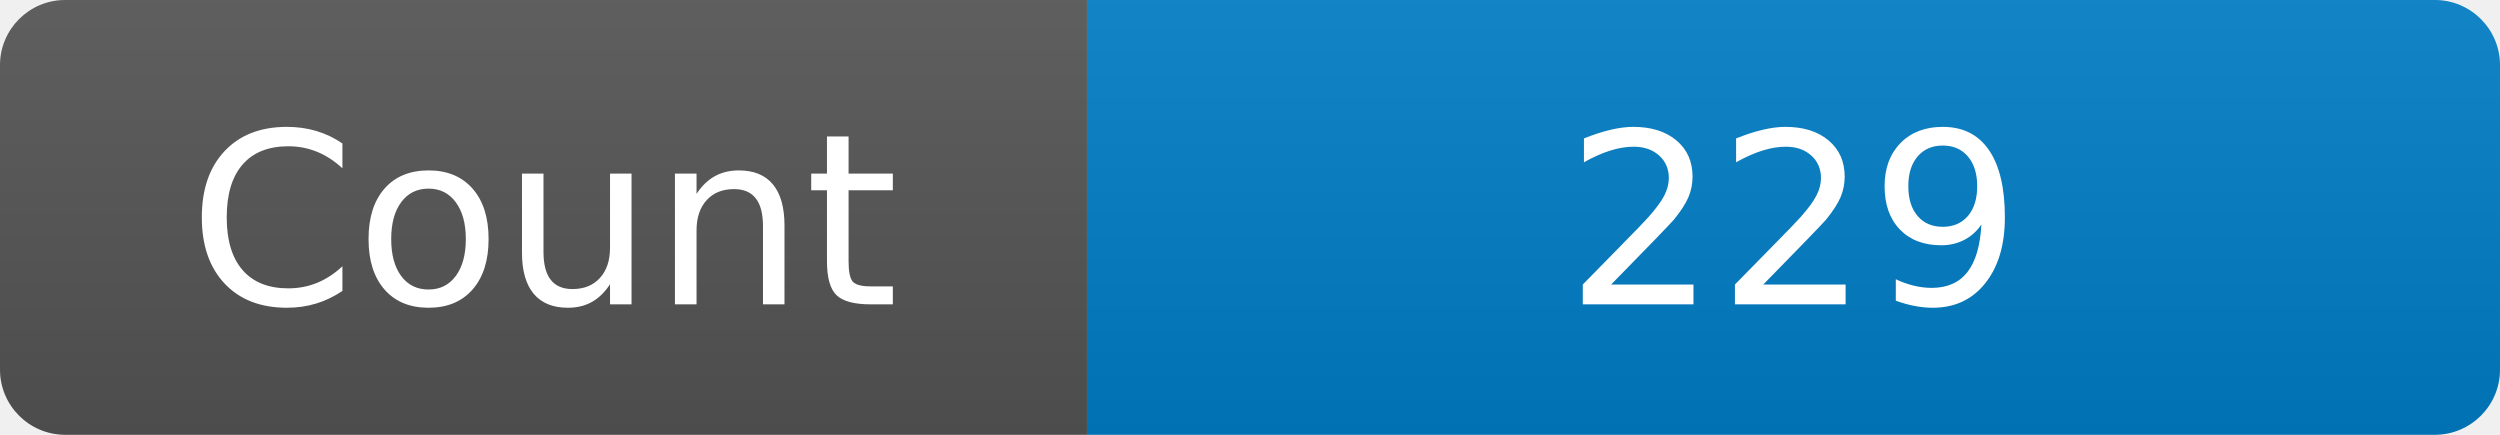
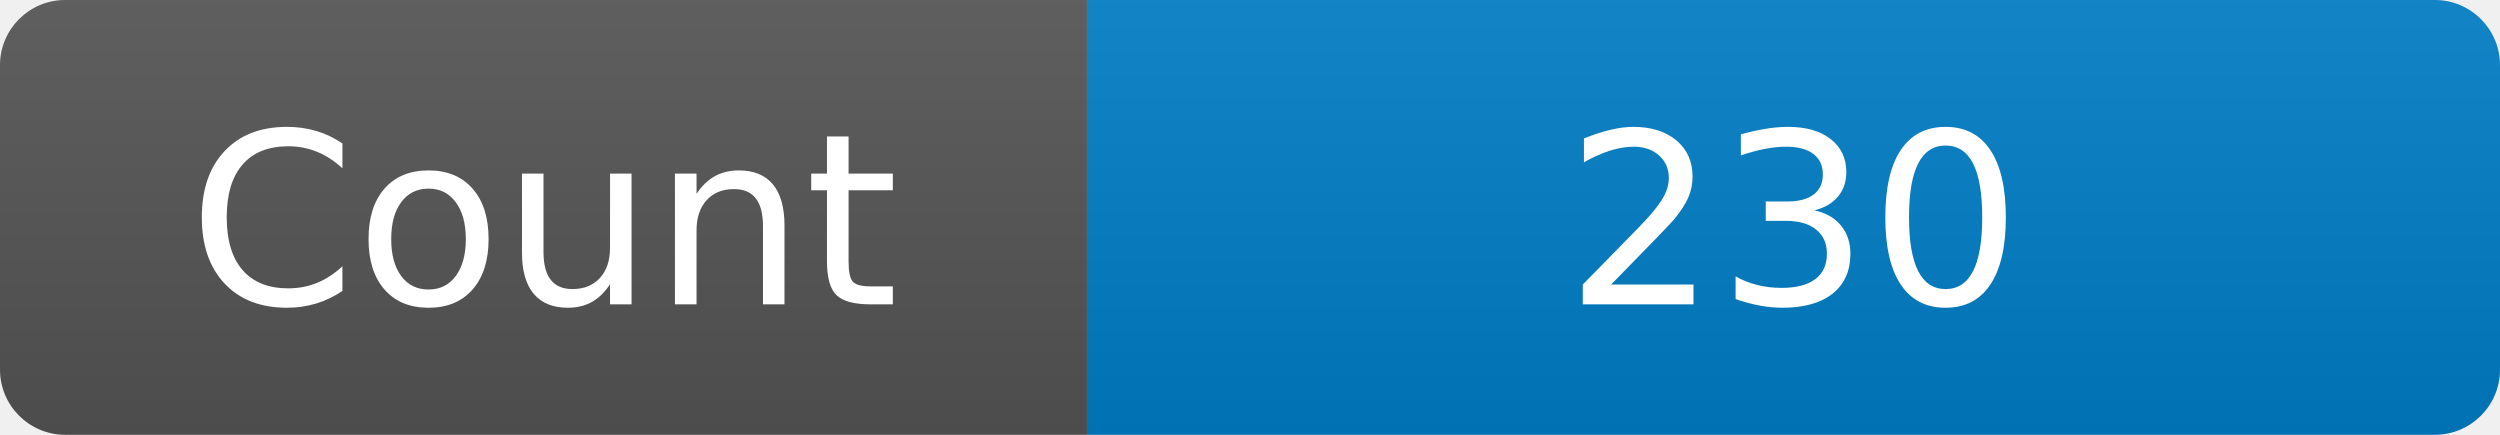
<svg xmlns="http://www.w3.org/2000/svg" width="115" height="20" role="img" aria-label="Maintained?: yes">
  <linearGradient id="s" x2="0" y2="100%">
    <stop offset="0" stop-color="#bbb" stop-opacity=".1" />
    <stop offset="1" stop-opacity=".1" />
  </linearGradient>
  <clipPath id="r">
    <rect width="115" height="20" rx="3" fill="#fff" />
  </clipPath>
  <g clip-path="url(#r)">
    <rect width="50" height="20" fill="#555" />
    <rect x="50" width="160" height="20" fill="#007ec6" />
    <rect width="115" height="20" fill="url(#s)" />
  </g>
  <g fill="#fff" text-anchor="middle" font-family="Verdana,Geneva,DejaVu Sans,sans-serif" font-size="110">
    <text x="250" y="140" transform="scale(.1)" fill="#fff">Count</text>
-     <text x="825" y="140" transform="scale(.1)" fill="#fff">229</text>
+     <text x="825" y="140" transform="scale(.1)" fill="#fff">230</text>
  </g>
</svg>
